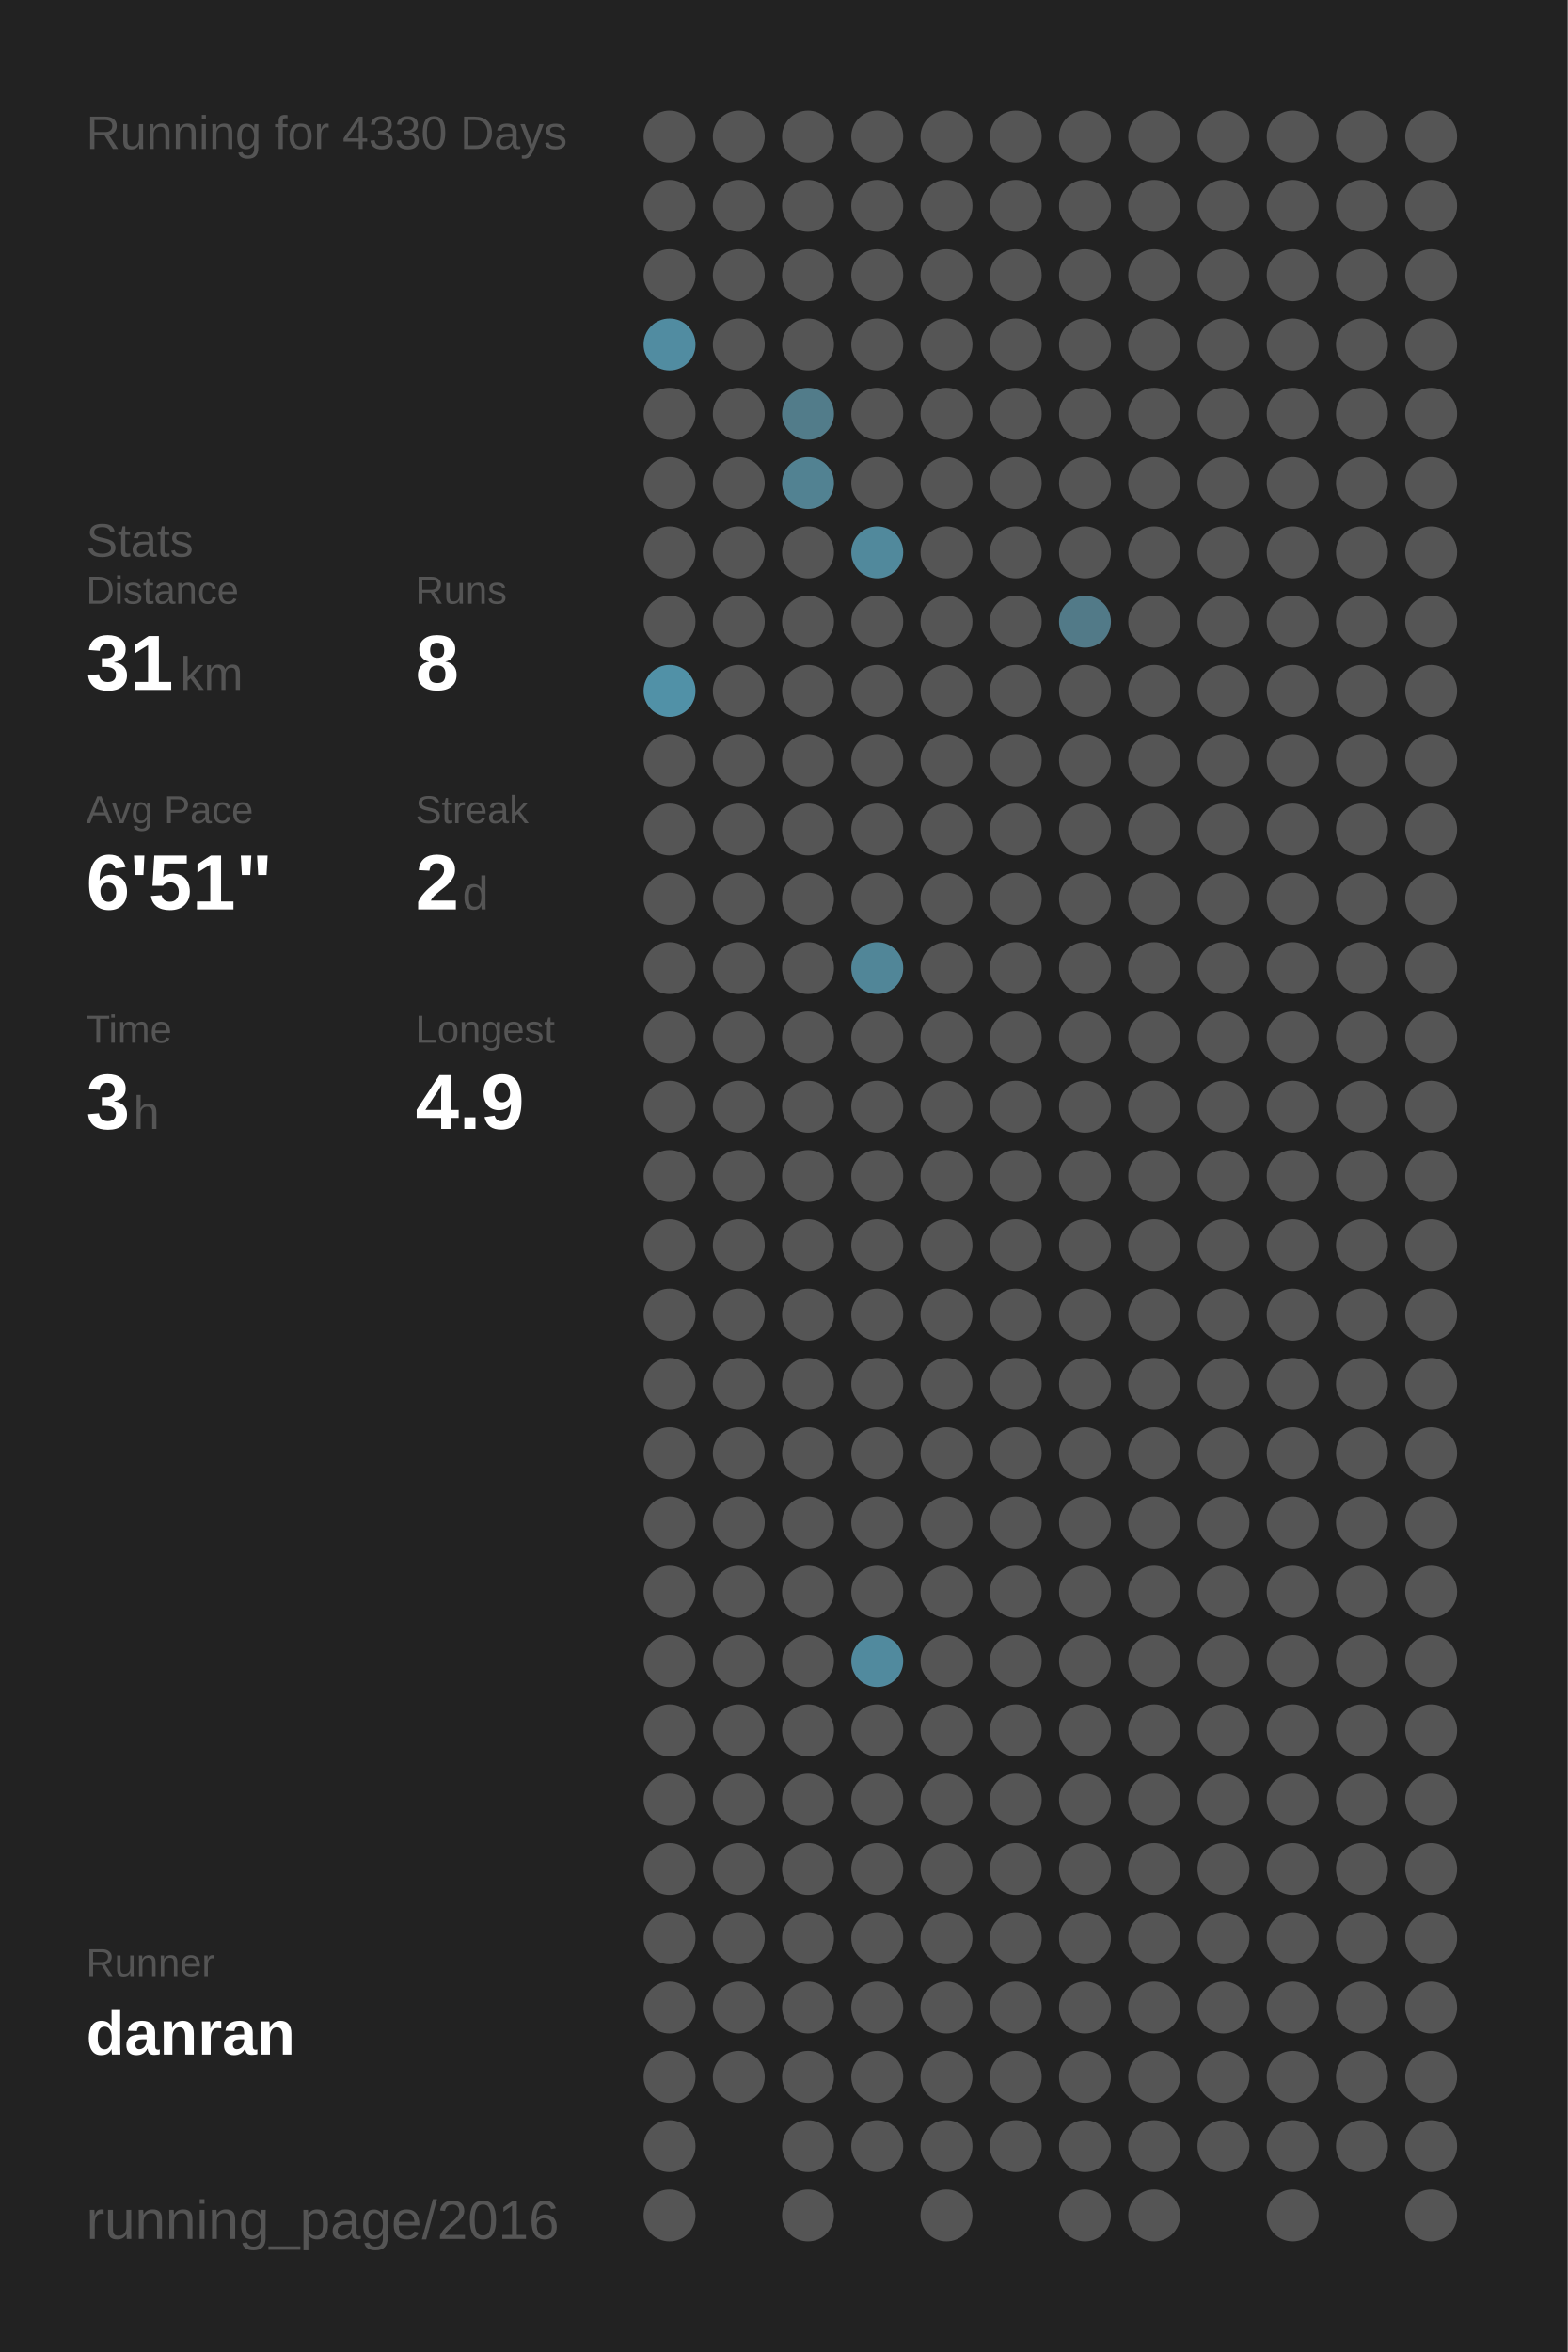
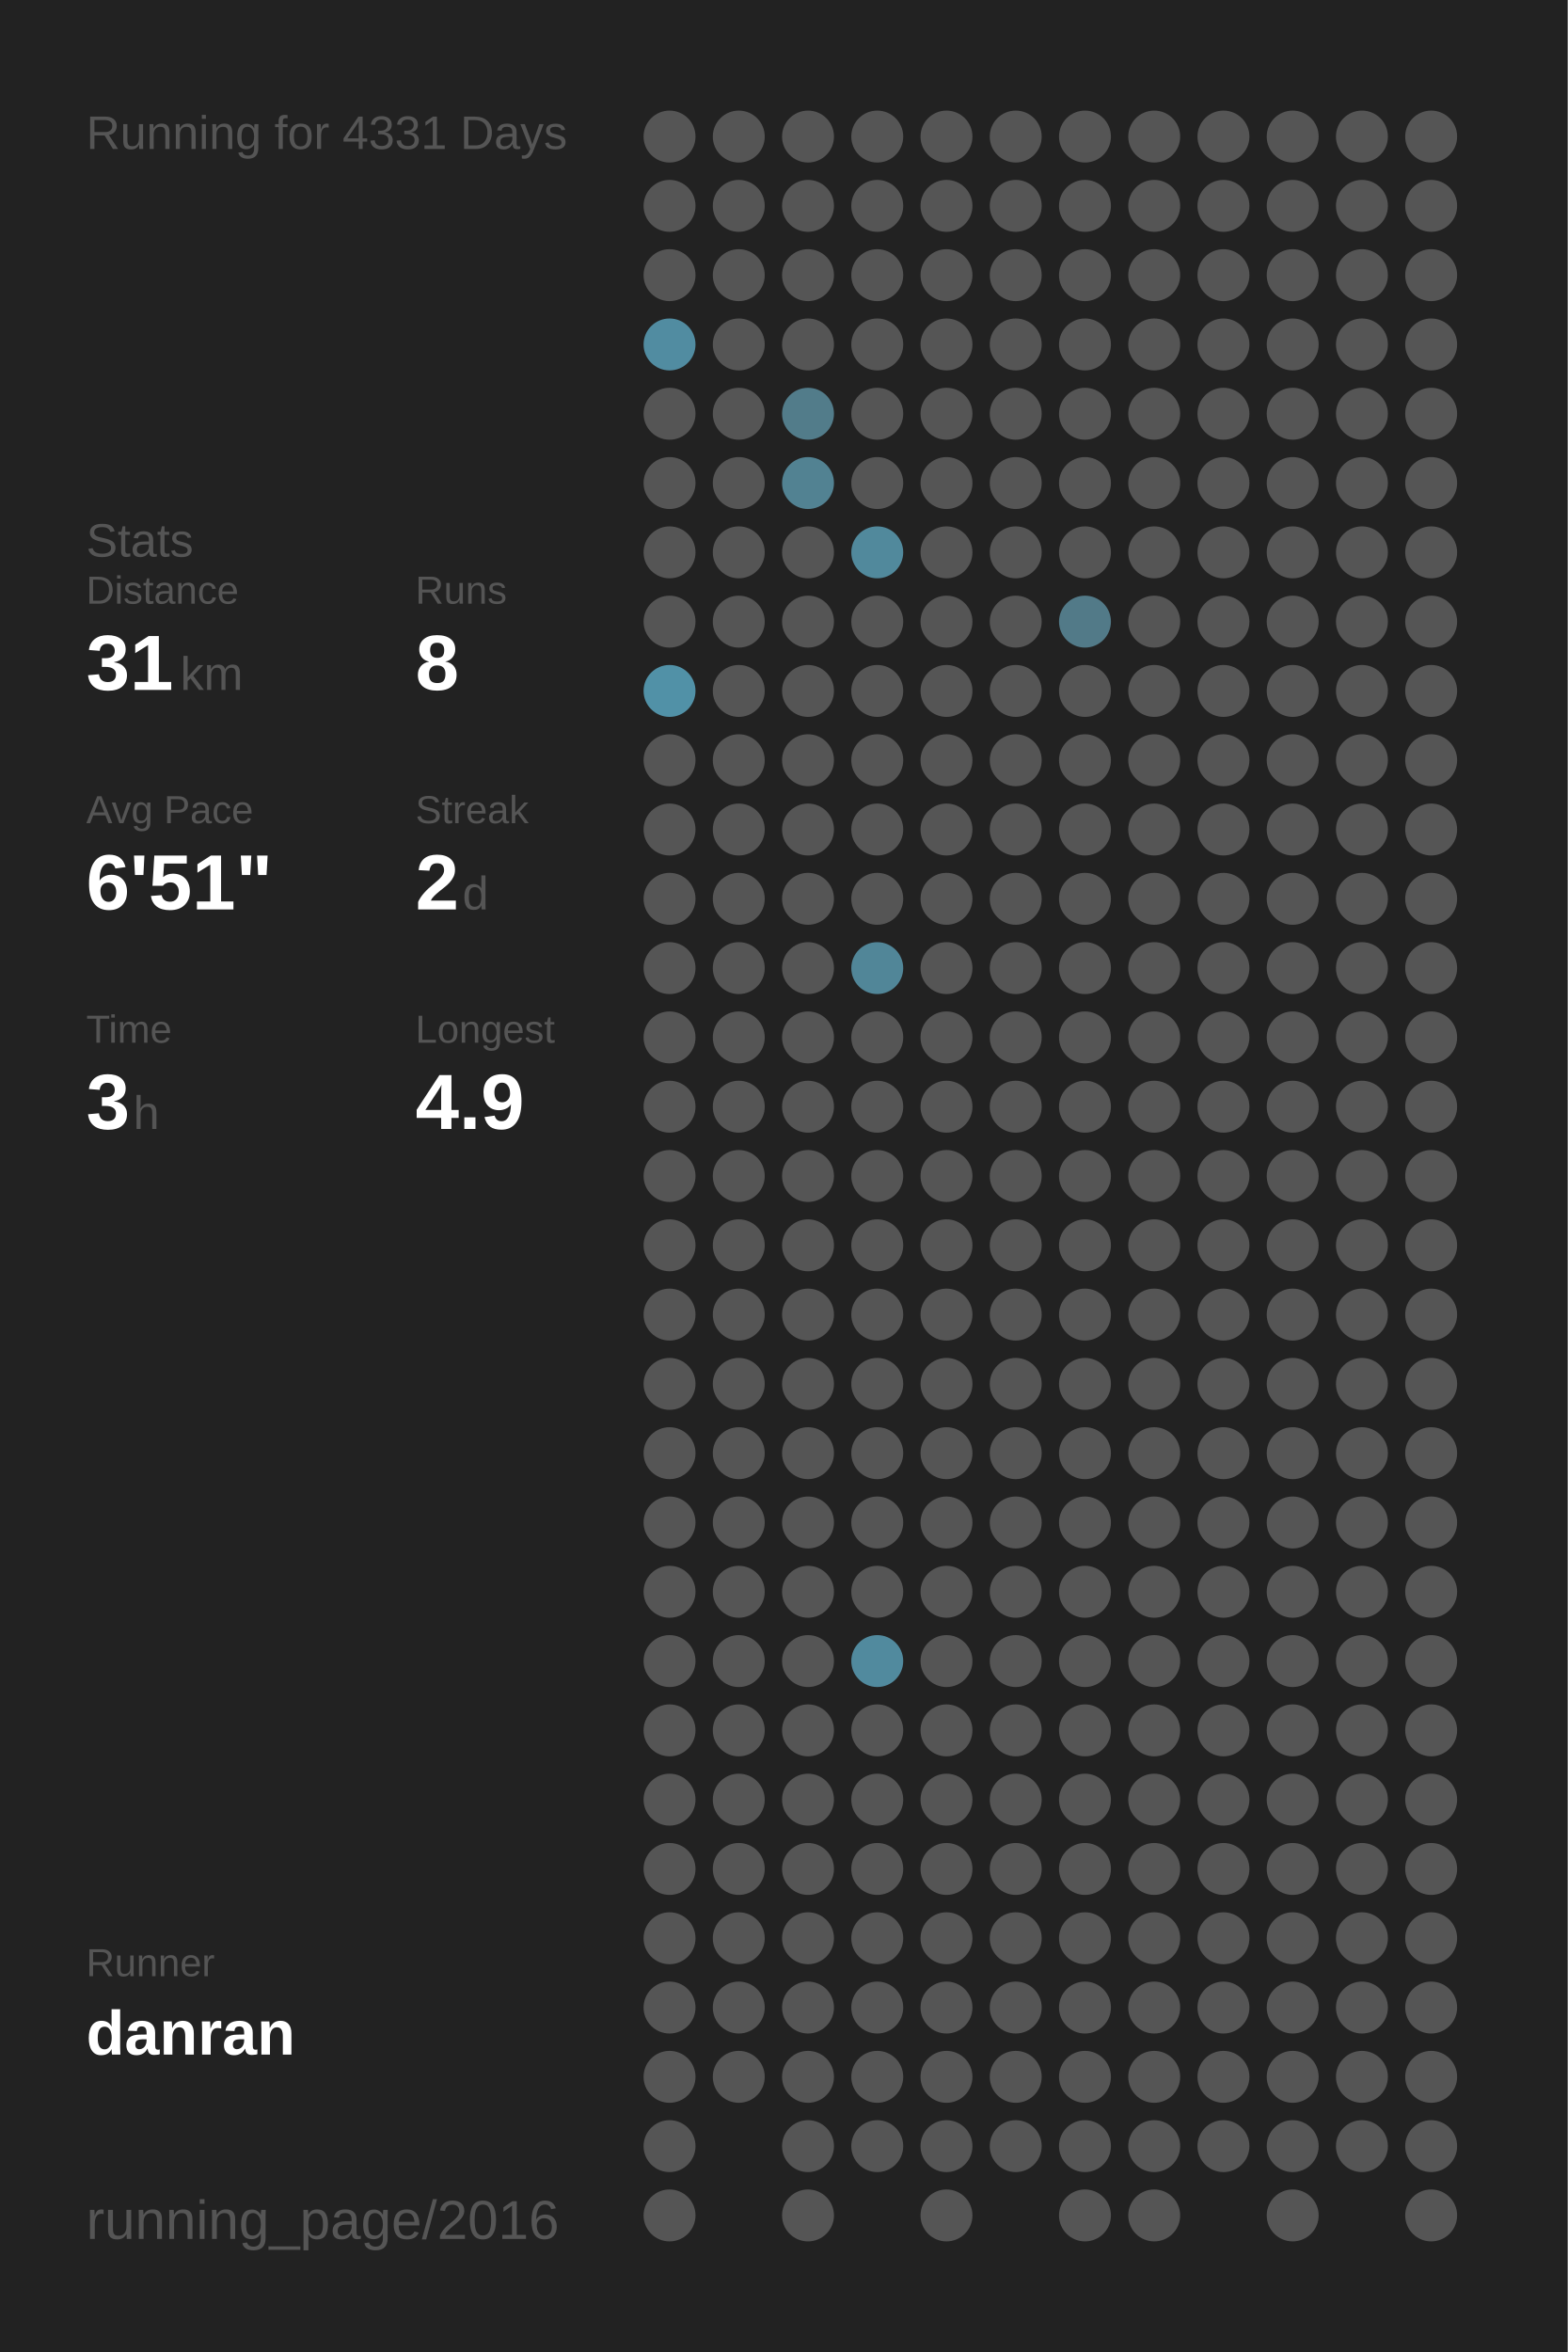
<svg xmlns="http://www.w3.org/2000/svg" baseProfile="full" height="300mm" version="1.1" viewBox="0,0,200,300" width="200mm">
  <defs />
  <rect fill="#222222" height="300" width="200" x="0" y="0" />
-   <text fill="#555555" style="font-size:6px; font-family:Arial;" x="11" y="19">Running for 4330 Days</text>
+   <text fill="#555555" style="font-size:6px; font-family:Arial;" x="11" y="19">Running for 4331 Days</text>
  <text fill="#555555" style="font-size:6px; font-family:Arial;" x="11" y="71">Stats</text>
  <text fill="#555555" style="font-size:5px; font-family:Arial;" x="11" y="77">Distance</text>
  <text fill="#FFFFFF" style="font-size:10px; font-family:Arial; font-weight:bold;" x="11" y="88">31</text>
  <text fill="#555555" style="font-size:6px; font-family:Arial;" x="23" y="88">km</text>
  <text fill="#555555" style="font-size:5px; font-family:Arial;" x="53" y="77">Runs</text>
  <text fill="#FFFFFF" style="font-size:10px; font-family:Arial; font-weight:bold;" x="53" y="88">8</text>
  <text fill="#555555" style="font-size:5px; font-family:Arial;" x="11" y="105">Avg Pace</text>
  <text fill="#FFFFFF" style="font-size:10px; font-family:Arial; font-weight:bold;" x="11" y="116">6'51"</text>
  <text fill="#555555" style="font-size:5px; font-family:Arial;" x="53" y="105">Streak</text>
  <text fill="#FFFFFF" style="font-size:10px; font-family:Arial; font-weight:bold;" x="53" y="116">2</text>
  <text fill="#555555" style="font-size:6px; font-family:Arial;" x="59" y="116">d</text>
  <text fill="#555555" style="font-size:5px; font-family:Arial;" x="11" y="133">Time</text>
  <text fill="#FFFFFF" style="font-size:10px; font-family:Arial; font-weight:bold;" x="11" y="144">3</text>
  <text fill="#555555" style="font-size:6px; font-family:Arial;" x="17" y="144">h</text>
  <text fill="#555555" style="font-size:5px; font-family:Arial;" x="53" y="133">Longest</text>
  <text fill="#FFFFFF" style="font-size:10px; font-family:Arial; font-weight:bold;" x="53" y="144">4.9</text>
  <text fill="#555555" style="font-size:5px; font-family:Arial;" x="11" y="252.065">Runner</text>
  <text fill="#FFFFFF" style="font-size:8px; font-family:Arial; font-weight:bold;" x="11" y="262.065">danran</text>
  <text fill="#555555" style="font-size:7px; font-family:Arial;" x="11" y="285.581">running_page/2016</text>
  <circle cx="85.417" cy="17.419" fill="#555555" r="3.312" />
  <circle cx="85.417" cy="26.258" fill="#555555" r="3.312" />
  <circle cx="85.417" cy="35.097" fill="#555555" r="3.312" />
  <circle cx="85.417" cy="43.935" fill="#518ca1" r="3.312" />
  <circle cx="85.417" cy="52.774" fill="#555555" r="3.312" />
  <circle cx="85.417" cy="61.613" fill="#555555" r="3.312" />
  <circle cx="85.417" cy="70.452" fill="#555555" r="3.312" />
  <circle cx="85.417" cy="79.29" fill="#555555" r="3.312" />
  <circle cx="85.417" cy="88.129" fill="#5191a7" r="3.312" />
  <circle cx="85.417" cy="96.968" fill="#555555" r="3.312" />
  <circle cx="85.417" cy="105.806" fill="#555555" r="3.312" />
  <circle cx="85.417" cy="114.645" fill="#555555" r="3.312" />
  <circle cx="85.417" cy="123.484" fill="#555555" r="3.312" />
  <circle cx="85.417" cy="132.323" fill="#555555" r="3.312" />
  <circle cx="85.417" cy="141.161" fill="#555555" r="3.312" />
  <circle cx="85.417" cy="150" fill="#555555" r="3.312" />
  <circle cx="85.417" cy="158.839" fill="#555555" r="3.312" />
  <circle cx="85.417" cy="167.677" fill="#555555" r="3.312" />
  <circle cx="85.417" cy="176.516" fill="#555555" r="3.312" />
  <circle cx="85.417" cy="185.355" fill="#555555" r="3.312" />
  <circle cx="85.417" cy="194.194" fill="#555555" r="3.312" />
  <circle cx="85.417" cy="203.032" fill="#555555" r="3.312" />
  <circle cx="85.417" cy="211.871" fill="#555555" r="3.312" />
  <circle cx="85.417" cy="220.71" fill="#555555" r="3.312" />
  <circle cx="85.417" cy="229.548" fill="#555555" r="3.312" />
  <circle cx="85.417" cy="238.387" fill="#555555" r="3.312" />
  <circle cx="85.417" cy="247.226" fill="#555555" r="3.312" />
  <circle cx="85.417" cy="256.065" fill="#555555" r="3.312" />
  <circle cx="85.417" cy="264.903" fill="#555555" r="3.312" />
  <circle cx="85.417" cy="273.742" fill="#555555" r="3.312" />
  <circle cx="85.417" cy="282.581" fill="#555555" r="3.312" />
  <circle cx="94.25" cy="17.419" fill="#555555" r="3.312" />
  <circle cx="94.25" cy="26.258" fill="#555555" r="3.312" />
  <circle cx="94.25" cy="35.097" fill="#555555" r="3.312" />
  <circle cx="94.25" cy="43.935" fill="#555555" r="3.312" />
  <circle cx="94.25" cy="52.774" fill="#555555" r="3.312" />
  <circle cx="94.25" cy="61.613" fill="#555555" r="3.312" />
  <circle cx="94.25" cy="70.452" fill="#555555" r="3.312" />
  <circle cx="94.25" cy="79.29" fill="#555555" r="3.312" />
  <circle cx="94.25" cy="88.129" fill="#555555" r="3.312" />
  <circle cx="94.25" cy="96.968" fill="#555555" r="3.312" />
  <circle cx="94.25" cy="105.806" fill="#555555" r="3.312" />
  <circle cx="94.25" cy="114.645" fill="#555555" r="3.312" />
  <circle cx="94.25" cy="123.484" fill="#555555" r="3.312" />
  <circle cx="94.25" cy="132.323" fill="#555555" r="3.312" />
  <circle cx="94.25" cy="141.161" fill="#555555" r="3.312" />
  <circle cx="94.25" cy="150" fill="#555555" r="3.312" />
  <circle cx="94.25" cy="158.839" fill="#555555" r="3.312" />
  <circle cx="94.25" cy="167.677" fill="#555555" r="3.312" />
  <circle cx="94.25" cy="176.516" fill="#555555" r="3.312" />
  <circle cx="94.25" cy="185.355" fill="#555555" r="3.312" />
  <circle cx="94.25" cy="194.194" fill="#555555" r="3.312" />
  <circle cx="94.25" cy="203.032" fill="#555555" r="3.312" />
  <circle cx="94.25" cy="211.871" fill="#555555" r="3.312" />
  <circle cx="94.25" cy="220.71" fill="#555555" r="3.312" />
  <circle cx="94.25" cy="229.548" fill="#555555" r="3.312" />
  <circle cx="94.25" cy="238.387" fill="#555555" r="3.312" />
  <circle cx="94.25" cy="247.226" fill="#555555" r="3.312" />
  <circle cx="94.25" cy="256.065" fill="#555555" r="3.312" />
  <circle cx="94.25" cy="264.903" fill="#555555" r="3.312" />
  <circle cx="103.083" cy="17.419" fill="#555555" r="3.312" />
  <circle cx="103.083" cy="26.258" fill="#555555" r="3.312" />
  <circle cx="103.083" cy="35.097" fill="#555555" r="3.312" />
  <circle cx="103.083" cy="43.935" fill="#555555" r="3.312" />
  <circle cx="103.083" cy="52.774" fill="#527c8a" r="3.312" />
  <circle cx="103.083" cy="61.613" fill="#528292" r="3.312" />
  <circle cx="103.083" cy="70.452" fill="#555555" r="3.312" />
  <circle cx="103.083" cy="79.29" fill="#555555" r="3.312" />
  <circle cx="103.083" cy="88.129" fill="#555555" r="3.312" />
  <circle cx="103.083" cy="96.968" fill="#555555" r="3.312" />
  <circle cx="103.083" cy="105.806" fill="#555555" r="3.312" />
  <circle cx="103.083" cy="114.645" fill="#555555" r="3.312" />
  <circle cx="103.083" cy="123.484" fill="#555555" r="3.312" />
  <circle cx="103.083" cy="132.323" fill="#555555" r="3.312" />
  <circle cx="103.083" cy="141.161" fill="#555555" r="3.312" />
  <circle cx="103.083" cy="150" fill="#555555" r="3.312" />
  <circle cx="103.083" cy="158.839" fill="#555555" r="3.312" />
  <circle cx="103.083" cy="167.677" fill="#555555" r="3.312" />
  <circle cx="103.083" cy="176.516" fill="#555555" r="3.312" />
  <circle cx="103.083" cy="185.355" fill="#555555" r="3.312" />
  <circle cx="103.083" cy="194.194" fill="#555555" r="3.312" />
  <circle cx="103.083" cy="203.032" fill="#555555" r="3.312" />
  <circle cx="103.083" cy="211.871" fill="#555555" r="3.312" />
  <circle cx="103.083" cy="220.71" fill="#555555" r="3.312" />
  <circle cx="103.083" cy="229.548" fill="#555555" r="3.312" />
  <circle cx="103.083" cy="238.387" fill="#555555" r="3.312" />
  <circle cx="103.083" cy="247.226" fill="#555555" r="3.312" />
  <circle cx="103.083" cy="256.065" fill="#555555" r="3.312" />
  <circle cx="103.083" cy="264.903" fill="#555555" r="3.312" />
  <circle cx="103.083" cy="273.742" fill="#555555" r="3.312" />
  <circle cx="103.083" cy="282.581" fill="#555555" r="3.312" />
  <circle cx="111.917" cy="17.419" fill="#555555" r="3.312" />
  <circle cx="111.917" cy="26.258" fill="#555555" r="3.312" />
  <circle cx="111.917" cy="35.097" fill="#555555" r="3.312" />
  <circle cx="111.917" cy="43.935" fill="#555555" r="3.312" />
  <circle cx="111.917" cy="52.774" fill="#555555" r="3.312" />
  <circle cx="111.917" cy="61.613" fill="#555555" r="3.312" />
  <circle cx="111.917" cy="70.452" fill="#51899c" r="3.312" />
  <circle cx="111.917" cy="79.29" fill="#555555" r="3.312" />
  <circle cx="111.917" cy="88.129" fill="#555555" r="3.312" />
  <circle cx="111.917" cy="96.968" fill="#555555" r="3.312" />
  <circle cx="111.917" cy="105.806" fill="#555555" r="3.312" />
  <circle cx="111.917" cy="114.645" fill="#555555" r="3.312" />
  <circle cx="111.917" cy="123.484" fill="#518698" r="3.312" />
  <circle cx="111.917" cy="132.323" fill="#555555" r="3.312" />
  <circle cx="111.917" cy="141.161" fill="#555555" r="3.312" />
  <circle cx="111.917" cy="150" fill="#555555" r="3.312" />
  <circle cx="111.917" cy="158.839" fill="#555555" r="3.312" />
  <circle cx="111.917" cy="167.677" fill="#555555" r="3.312" />
  <circle cx="111.917" cy="176.516" fill="#555555" r="3.312" />
  <circle cx="111.917" cy="185.355" fill="#555555" r="3.312" />
  <circle cx="111.917" cy="194.194" fill="#555555" r="3.312" />
  <circle cx="111.917" cy="203.032" fill="#555555" r="3.312" />
  <circle cx="111.917" cy="211.871" fill="#518a9e" r="3.312" />
  <circle cx="111.917" cy="220.71" fill="#555555" r="3.312" />
  <circle cx="111.917" cy="229.548" fill="#555555" r="3.312" />
  <circle cx="111.917" cy="238.387" fill="#555555" r="3.312" />
  <circle cx="111.917" cy="247.226" fill="#555555" r="3.312" />
  <circle cx="111.917" cy="256.065" fill="#555555" r="3.312" />
  <circle cx="111.917" cy="264.903" fill="#555555" r="3.312" />
  <circle cx="111.917" cy="273.742" fill="#555555" r="3.312" />
  <circle cx="120.75" cy="17.419" fill="#555555" r="3.312" />
  <circle cx="120.75" cy="26.258" fill="#555555" r="3.312" />
  <circle cx="120.75" cy="35.097" fill="#555555" r="3.312" />
  <circle cx="120.75" cy="43.935" fill="#555555" r="3.312" />
  <circle cx="120.75" cy="52.774" fill="#555555" r="3.312" />
  <circle cx="120.75" cy="61.613" fill="#555555" r="3.312" />
  <circle cx="120.75" cy="70.452" fill="#555555" r="3.312" />
  <circle cx="120.75" cy="79.29" fill="#555555" r="3.312" />
  <circle cx="120.75" cy="88.129" fill="#555555" r="3.312" />
  <circle cx="120.75" cy="96.968" fill="#555555" r="3.312" />
  <circle cx="120.75" cy="105.806" fill="#555555" r="3.312" />
  <circle cx="120.75" cy="114.645" fill="#555555" r="3.312" />
  <circle cx="120.75" cy="123.484" fill="#555555" r="3.312" />
  <circle cx="120.75" cy="132.323" fill="#555555" r="3.312" />
  <circle cx="120.75" cy="141.161" fill="#555555" r="3.312" />
  <circle cx="120.75" cy="150" fill="#555555" r="3.312" />
  <circle cx="120.75" cy="158.839" fill="#555555" r="3.312" />
  <circle cx="120.75" cy="167.677" fill="#555555" r="3.312" />
  <circle cx="120.75" cy="176.516" fill="#555555" r="3.312" />
  <circle cx="120.75" cy="185.355" fill="#555555" r="3.312" />
  <circle cx="120.75" cy="194.194" fill="#555555" r="3.312" />
  <circle cx="120.75" cy="203.032" fill="#555555" r="3.312" />
  <circle cx="120.75" cy="211.871" fill="#555555" r="3.312" />
  <circle cx="120.75" cy="220.71" fill="#555555" r="3.312" />
  <circle cx="120.75" cy="229.548" fill="#555555" r="3.312" />
  <circle cx="120.75" cy="238.387" fill="#555555" r="3.312" />
  <circle cx="120.75" cy="247.226" fill="#555555" r="3.312" />
  <circle cx="120.75" cy="256.065" fill="#555555" r="3.312" />
  <circle cx="120.75" cy="264.903" fill="#555555" r="3.312" />
  <circle cx="120.75" cy="273.742" fill="#555555" r="3.312" />
  <circle cx="120.75" cy="282.581" fill="#555555" r="3.312" />
  <circle cx="129.583" cy="17.419" fill="#555555" r="3.312" />
  <circle cx="129.583" cy="26.258" fill="#555555" r="3.312" />
  <circle cx="129.583" cy="35.097" fill="#555555" r="3.312" />
  <circle cx="129.583" cy="43.935" fill="#555555" r="3.312" />
  <circle cx="129.583" cy="52.774" fill="#555555" r="3.312" />
  <circle cx="129.583" cy="61.613" fill="#555555" r="3.312" />
  <circle cx="129.583" cy="70.452" fill="#555555" r="3.312" />
  <circle cx="129.583" cy="79.29" fill="#555555" r="3.312" />
  <circle cx="129.583" cy="88.129" fill="#555555" r="3.312" />
  <circle cx="129.583" cy="96.968" fill="#555555" r="3.312" />
  <circle cx="129.583" cy="105.806" fill="#555555" r="3.312" />
  <circle cx="129.583" cy="114.645" fill="#555555" r="3.312" />
  <circle cx="129.583" cy="123.484" fill="#555555" r="3.312" />
  <circle cx="129.583" cy="132.323" fill="#555555" r="3.312" />
  <circle cx="129.583" cy="141.161" fill="#555555" r="3.312" />
  <circle cx="129.583" cy="150" fill="#555555" r="3.312" />
  <circle cx="129.583" cy="158.839" fill="#555555" r="3.312" />
  <circle cx="129.583" cy="167.677" fill="#555555" r="3.312" />
  <circle cx="129.583" cy="176.516" fill="#555555" r="3.312" />
  <circle cx="129.583" cy="185.355" fill="#555555" r="3.312" />
  <circle cx="129.583" cy="194.194" fill="#555555" r="3.312" />
  <circle cx="129.583" cy="203.032" fill="#555555" r="3.312" />
  <circle cx="129.583" cy="211.871" fill="#555555" r="3.312" />
  <circle cx="129.583" cy="220.71" fill="#555555" r="3.312" />
  <circle cx="129.583" cy="229.548" fill="#555555" r="3.312" />
  <circle cx="129.583" cy="238.387" fill="#555555" r="3.312" />
  <circle cx="129.583" cy="247.226" fill="#555555" r="3.312" />
  <circle cx="129.583" cy="256.065" fill="#555555" r="3.312" />
  <circle cx="129.583" cy="264.903" fill="#555555" r="3.312" />
  <circle cx="129.583" cy="273.742" fill="#555555" r="3.312" />
  <circle cx="138.417" cy="17.419" fill="#555555" r="3.312" />
  <circle cx="138.417" cy="26.258" fill="#555555" r="3.312" />
  <circle cx="138.417" cy="35.097" fill="#555555" r="3.312" />
  <circle cx="138.417" cy="43.935" fill="#555555" r="3.312" />
  <circle cx="138.417" cy="52.774" fill="#555555" r="3.312" />
  <circle cx="138.417" cy="61.613" fill="#555555" r="3.312" />
  <circle cx="138.417" cy="70.452" fill="#555555" r="3.312" />
  <circle cx="138.417" cy="79.29" fill="#527a88" r="3.312" />
  <circle cx="138.417" cy="88.129" fill="#555555" r="3.312" />
  <circle cx="138.417" cy="96.968" fill="#555555" r="3.312" />
  <circle cx="138.417" cy="105.806" fill="#555555" r="3.312" />
  <circle cx="138.417" cy="114.645" fill="#555555" r="3.312" />
  <circle cx="138.417" cy="123.484" fill="#555555" r="3.312" />
  <circle cx="138.417" cy="132.323" fill="#555555" r="3.312" />
  <circle cx="138.417" cy="141.161" fill="#555555" r="3.312" />
  <circle cx="138.417" cy="150" fill="#555555" r="3.312" />
  <circle cx="138.417" cy="158.839" fill="#555555" r="3.312" />
  <circle cx="138.417" cy="167.677" fill="#555555" r="3.312" />
  <circle cx="138.417" cy="176.516" fill="#555555" r="3.312" />
  <circle cx="138.417" cy="185.355" fill="#555555" r="3.312" />
  <circle cx="138.417" cy="194.194" fill="#555555" r="3.312" />
  <circle cx="138.417" cy="203.032" fill="#555555" r="3.312" />
  <circle cx="138.417" cy="211.871" fill="#555555" r="3.312" />
  <circle cx="138.417" cy="220.71" fill="#555555" r="3.312" />
  <circle cx="138.417" cy="229.548" fill="#555555" r="3.312" />
  <circle cx="138.417" cy="238.387" fill="#555555" r="3.312" />
  <circle cx="138.417" cy="247.226" fill="#555555" r="3.312" />
  <circle cx="138.417" cy="256.065" fill="#555555" r="3.312" />
  <circle cx="138.417" cy="264.903" fill="#555555" r="3.312" />
  <circle cx="138.417" cy="273.742" fill="#555555" r="3.312" />
  <circle cx="138.417" cy="282.581" fill="#555555" r="3.312" />
  <circle cx="147.25" cy="17.419" fill="#555555" r="3.312" />
  <circle cx="147.25" cy="26.258" fill="#555555" r="3.312" />
  <circle cx="147.25" cy="35.097" fill="#555555" r="3.312" />
  <circle cx="147.25" cy="43.935" fill="#555555" r="3.312" />
  <circle cx="147.25" cy="52.774" fill="#555555" r="3.312" />
  <circle cx="147.25" cy="61.613" fill="#555555" r="3.312" />
  <circle cx="147.25" cy="70.452" fill="#555555" r="3.312" />
  <circle cx="147.25" cy="79.29" fill="#555555" r="3.312" />
  <circle cx="147.25" cy="88.129" fill="#555555" r="3.312" />
  <circle cx="147.25" cy="96.968" fill="#555555" r="3.312" />
  <circle cx="147.25" cy="105.806" fill="#555555" r="3.312" />
  <circle cx="147.25" cy="114.645" fill="#555555" r="3.312" />
  <circle cx="147.25" cy="123.484" fill="#555555" r="3.312" />
  <circle cx="147.25" cy="132.323" fill="#555555" r="3.312" />
  <circle cx="147.25" cy="141.161" fill="#555555" r="3.312" />
  <circle cx="147.25" cy="150" fill="#555555" r="3.312" />
  <circle cx="147.25" cy="158.839" fill="#555555" r="3.312" />
  <circle cx="147.25" cy="167.677" fill="#555555" r="3.312" />
  <circle cx="147.25" cy="176.516" fill="#555555" r="3.312" />
  <circle cx="147.25" cy="185.355" fill="#555555" r="3.312" />
  <circle cx="147.25" cy="194.194" fill="#555555" r="3.312" />
  <circle cx="147.25" cy="203.032" fill="#555555" r="3.312" />
  <circle cx="147.25" cy="211.871" fill="#555555" r="3.312" />
  <circle cx="147.25" cy="220.71" fill="#555555" r="3.312" />
  <circle cx="147.25" cy="229.548" fill="#555555" r="3.312" />
  <circle cx="147.25" cy="238.387" fill="#555555" r="3.312" />
  <circle cx="147.25" cy="247.226" fill="#555555" r="3.312" />
  <circle cx="147.25" cy="256.065" fill="#555555" r="3.312" />
  <circle cx="147.25" cy="264.903" fill="#555555" r="3.312" />
  <circle cx="147.25" cy="273.742" fill="#555555" r="3.312" />
  <circle cx="147.25" cy="282.581" fill="#555555" r="3.312" />
  <circle cx="156.083" cy="17.419" fill="#555555" r="3.312" />
  <circle cx="156.083" cy="26.258" fill="#555555" r="3.312" />
  <circle cx="156.083" cy="35.097" fill="#555555" r="3.312" />
  <circle cx="156.083" cy="43.935" fill="#555555" r="3.312" />
  <circle cx="156.083" cy="52.774" fill="#555555" r="3.312" />
  <circle cx="156.083" cy="61.613" fill="#555555" r="3.312" />
  <circle cx="156.083" cy="70.452" fill="#555555" r="3.312" />
  <circle cx="156.083" cy="79.29" fill="#555555" r="3.312" />
  <circle cx="156.083" cy="88.129" fill="#555555" r="3.312" />
  <circle cx="156.083" cy="96.968" fill="#555555" r="3.312" />
  <circle cx="156.083" cy="105.806" fill="#555555" r="3.312" />
  <circle cx="156.083" cy="114.645" fill="#555555" r="3.312" />
  <circle cx="156.083" cy="123.484" fill="#555555" r="3.312" />
  <circle cx="156.083" cy="132.323" fill="#555555" r="3.312" />
  <circle cx="156.083" cy="141.161" fill="#555555" r="3.312" />
  <circle cx="156.083" cy="150" fill="#555555" r="3.312" />
  <circle cx="156.083" cy="158.839" fill="#555555" r="3.312" />
  <circle cx="156.083" cy="167.677" fill="#555555" r="3.312" />
  <circle cx="156.083" cy="176.516" fill="#555555" r="3.312" />
  <circle cx="156.083" cy="185.355" fill="#555555" r="3.312" />
  <circle cx="156.083" cy="194.194" fill="#555555" r="3.312" />
  <circle cx="156.083" cy="203.032" fill="#555555" r="3.312" />
  <circle cx="156.083" cy="211.871" fill="#555555" r="3.312" />
  <circle cx="156.083" cy="220.71" fill="#555555" r="3.312" />
  <circle cx="156.083" cy="229.548" fill="#555555" r="3.312" />
  <circle cx="156.083" cy="238.387" fill="#555555" r="3.312" />
  <circle cx="156.083" cy="247.226" fill="#555555" r="3.312" />
  <circle cx="156.083" cy="256.065" fill="#555555" r="3.312" />
  <circle cx="156.083" cy="264.903" fill="#555555" r="3.312" />
  <circle cx="156.083" cy="273.742" fill="#555555" r="3.312" />
  <circle cx="164.917" cy="17.419" fill="#555555" r="3.312" />
  <circle cx="164.917" cy="26.258" fill="#555555" r="3.312" />
  <circle cx="164.917" cy="35.097" fill="#555555" r="3.312" />
  <circle cx="164.917" cy="43.935" fill="#555555" r="3.312" />
  <circle cx="164.917" cy="52.774" fill="#555555" r="3.312" />
  <circle cx="164.917" cy="61.613" fill="#555555" r="3.312" />
  <circle cx="164.917" cy="70.452" fill="#555555" r="3.312" />
  <circle cx="164.917" cy="79.29" fill="#555555" r="3.312" />
  <circle cx="164.917" cy="88.129" fill="#555555" r="3.312" />
  <circle cx="164.917" cy="96.968" fill="#555555" r="3.312" />
  <circle cx="164.917" cy="105.806" fill="#555555" r="3.312" />
  <circle cx="164.917" cy="114.645" fill="#555555" r="3.312" />
  <circle cx="164.917" cy="123.484" fill="#555555" r="3.312" />
  <circle cx="164.917" cy="132.323" fill="#555555" r="3.312" />
  <circle cx="164.917" cy="141.161" fill="#555555" r="3.312" />
  <circle cx="164.917" cy="150" fill="#555555" r="3.312" />
  <circle cx="164.917" cy="158.839" fill="#555555" r="3.312" />
  <circle cx="164.917" cy="167.677" fill="#555555" r="3.312" />
  <circle cx="164.917" cy="176.516" fill="#555555" r="3.312" />
  <circle cx="164.917" cy="185.355" fill="#555555" r="3.312" />
  <circle cx="164.917" cy="194.194" fill="#555555" r="3.312" />
  <circle cx="164.917" cy="203.032" fill="#555555" r="3.312" />
  <circle cx="164.917" cy="211.871" fill="#555555" r="3.312" />
  <circle cx="164.917" cy="220.71" fill="#555555" r="3.312" />
  <circle cx="164.917" cy="229.548" fill="#555555" r="3.312" />
  <circle cx="164.917" cy="238.387" fill="#555555" r="3.312" />
  <circle cx="164.917" cy="247.226" fill="#555555" r="3.312" />
  <circle cx="164.917" cy="256.065" fill="#555555" r="3.312" />
  <circle cx="164.917" cy="264.903" fill="#555555" r="3.312" />
  <circle cx="164.917" cy="273.742" fill="#555555" r="3.312" />
  <circle cx="164.917" cy="282.581" fill="#555555" r="3.312" />
  <circle cx="173.75" cy="17.419" fill="#555555" r="3.312" />
  <circle cx="173.75" cy="26.258" fill="#555555" r="3.312" />
  <circle cx="173.75" cy="35.097" fill="#555555" r="3.312" />
  <circle cx="173.75" cy="43.935" fill="#555555" r="3.312" />
  <circle cx="173.75" cy="52.774" fill="#555555" r="3.312" />
  <circle cx="173.75" cy="61.613" fill="#555555" r="3.312" />
  <circle cx="173.75" cy="70.452" fill="#555555" r="3.312" />
  <circle cx="173.75" cy="79.29" fill="#555555" r="3.312" />
  <circle cx="173.75" cy="88.129" fill="#555555" r="3.312" />
  <circle cx="173.75" cy="96.968" fill="#555555" r="3.312" />
  <circle cx="173.75" cy="105.806" fill="#555555" r="3.312" />
  <circle cx="173.75" cy="114.645" fill="#555555" r="3.312" />
  <circle cx="173.75" cy="123.484" fill="#555555" r="3.312" />
  <circle cx="173.75" cy="132.323" fill="#555555" r="3.312" />
  <circle cx="173.75" cy="141.161" fill="#555555" r="3.312" />
  <circle cx="173.75" cy="150" fill="#555555" r="3.312" />
  <circle cx="173.75" cy="158.839" fill="#555555" r="3.312" />
  <circle cx="173.75" cy="167.677" fill="#555555" r="3.312" />
  <circle cx="173.75" cy="176.516" fill="#555555" r="3.312" />
  <circle cx="173.75" cy="185.355" fill="#555555" r="3.312" />
  <circle cx="173.75" cy="194.194" fill="#555555" r="3.312" />
  <circle cx="173.75" cy="203.032" fill="#555555" r="3.312" />
  <circle cx="173.75" cy="211.871" fill="#555555" r="3.312" />
  <circle cx="173.75" cy="220.71" fill="#555555" r="3.312" />
  <circle cx="173.75" cy="229.548" fill="#555555" r="3.312" />
  <circle cx="173.75" cy="238.387" fill="#555555" r="3.312" />
  <circle cx="173.75" cy="247.226" fill="#555555" r="3.312" />
  <circle cx="173.75" cy="256.065" fill="#555555" r="3.312" />
  <circle cx="173.75" cy="264.903" fill="#555555" r="3.312" />
  <circle cx="173.75" cy="273.742" fill="#555555" r="3.312" />
  <circle cx="182.583" cy="17.419" fill="#555555" r="3.312" />
  <circle cx="182.583" cy="26.258" fill="#555555" r="3.312" />
  <circle cx="182.583" cy="35.097" fill="#555555" r="3.312" />
  <circle cx="182.583" cy="43.935" fill="#555555" r="3.312" />
  <circle cx="182.583" cy="52.774" fill="#555555" r="3.312" />
  <circle cx="182.583" cy="61.613" fill="#555555" r="3.312" />
  <circle cx="182.583" cy="70.452" fill="#555555" r="3.312" />
  <circle cx="182.583" cy="79.29" fill="#555555" r="3.312" />
  <circle cx="182.583" cy="88.129" fill="#555555" r="3.312" />
  <circle cx="182.583" cy="96.968" fill="#555555" r="3.312" />
  <circle cx="182.583" cy="105.806" fill="#555555" r="3.312" />
  <circle cx="182.583" cy="114.645" fill="#555555" r="3.312" />
  <circle cx="182.583" cy="123.484" fill="#555555" r="3.312" />
  <circle cx="182.583" cy="132.323" fill="#555555" r="3.312" />
  <circle cx="182.583" cy="141.161" fill="#555555" r="3.312" />
  <circle cx="182.583" cy="150" fill="#555555" r="3.312" />
  <circle cx="182.583" cy="158.839" fill="#555555" r="3.312" />
  <circle cx="182.583" cy="167.677" fill="#555555" r="3.312" />
  <circle cx="182.583" cy="176.516" fill="#555555" r="3.312" />
  <circle cx="182.583" cy="185.355" fill="#555555" r="3.312" />
  <circle cx="182.583" cy="194.194" fill="#555555" r="3.312" />
  <circle cx="182.583" cy="203.032" fill="#555555" r="3.312" />
  <circle cx="182.583" cy="211.871" fill="#555555" r="3.312" />
  <circle cx="182.583" cy="220.71" fill="#555555" r="3.312" />
  <circle cx="182.583" cy="229.548" fill="#555555" r="3.312" />
  <circle cx="182.583" cy="238.387" fill="#555555" r="3.312" />
  <circle cx="182.583" cy="247.226" fill="#555555" r="3.312" />
  <circle cx="182.583" cy="256.065" fill="#555555" r="3.312" />
  <circle cx="182.583" cy="264.903" fill="#555555" r="3.312" />
  <circle cx="182.583" cy="273.742" fill="#555555" r="3.312" />
  <circle cx="182.583" cy="282.581" fill="#555555" r="3.312" />
</svg>
